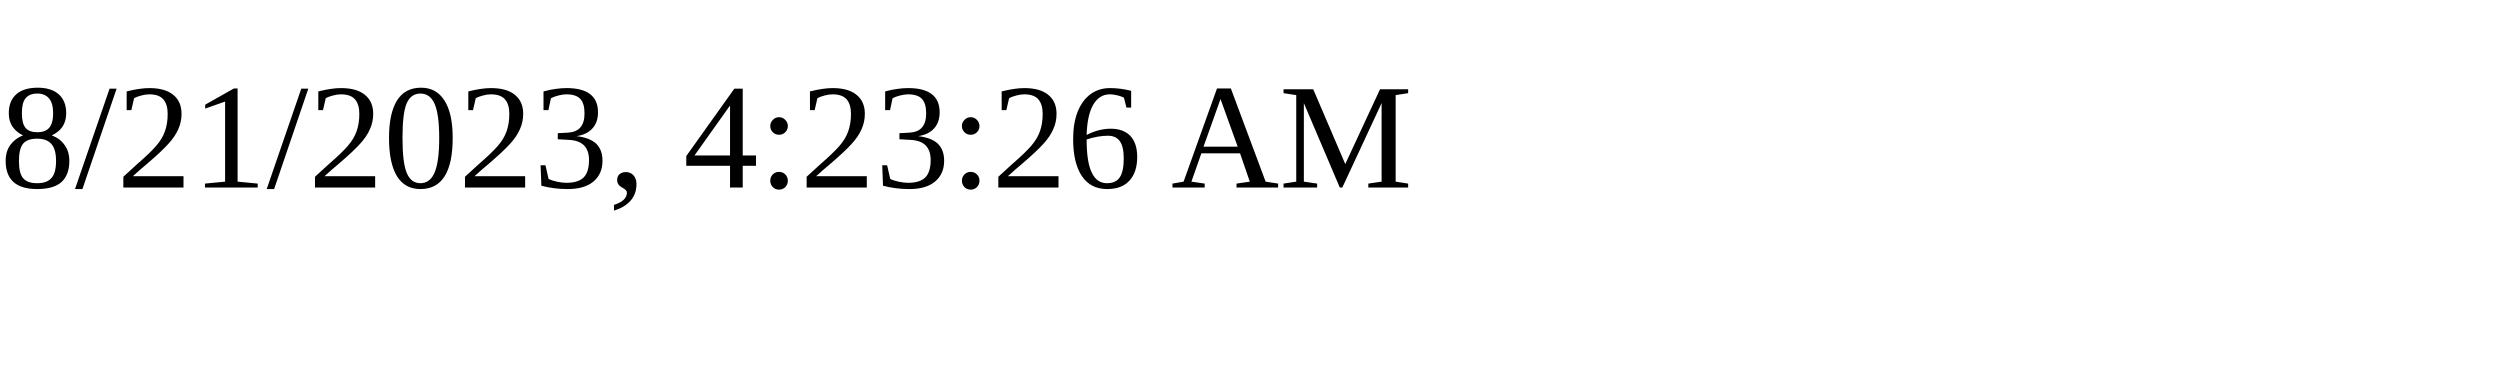
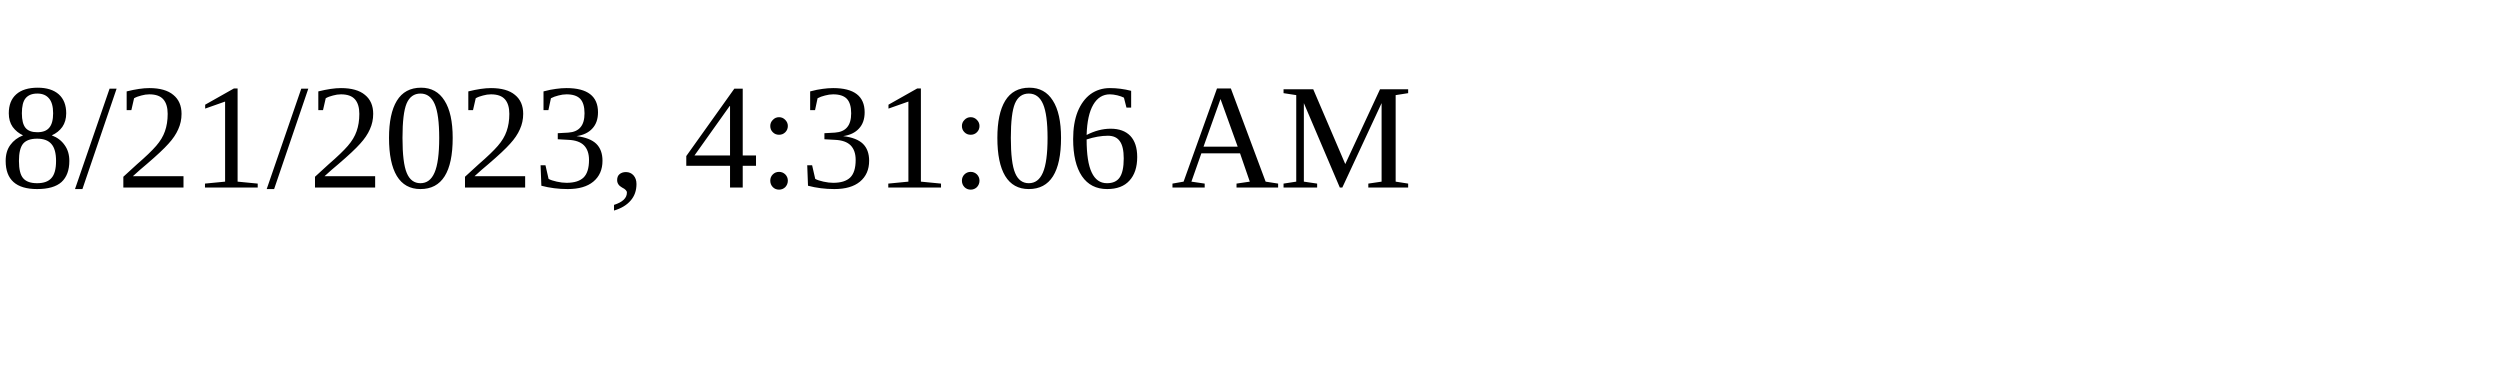
<svg xmlns="http://www.w3.org/2000/svg" height="30" width="200">
-   <text x="0" y="15">8/21/2023, 4:23:26 AM</text>
+   <text x="0" y="15">8/21/2023, 4:31:06 AM</text>
</svg>
